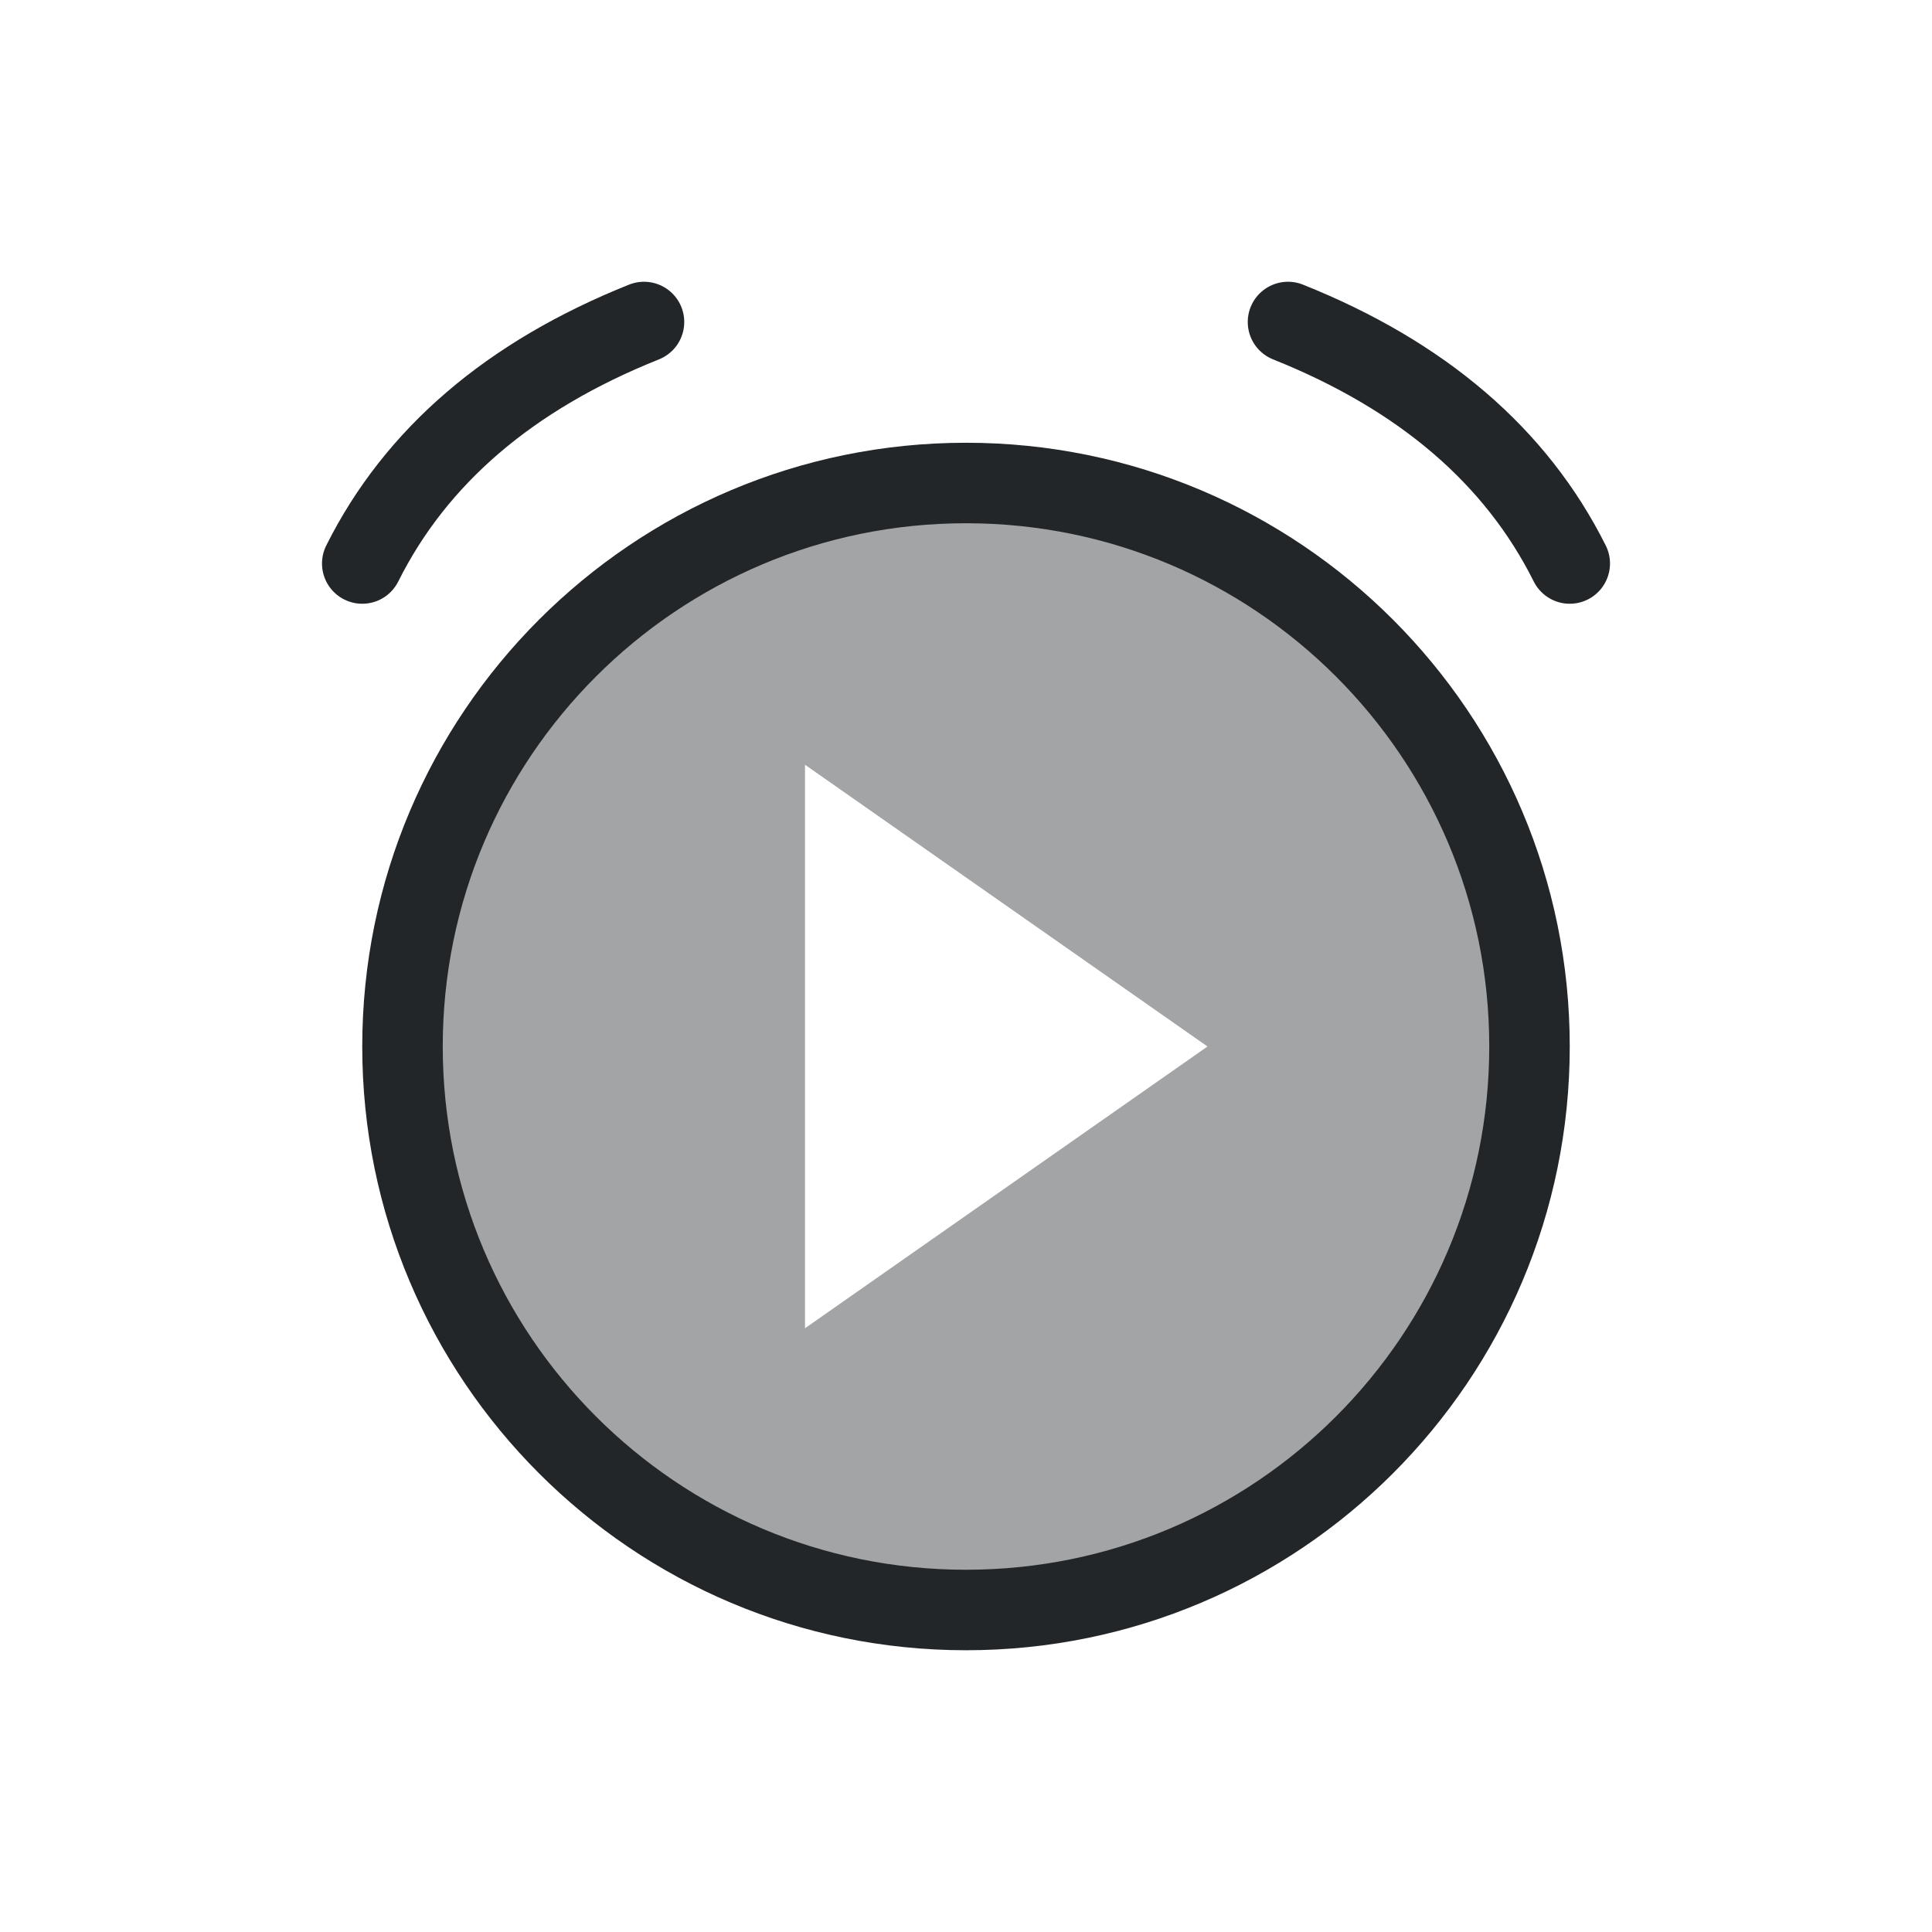
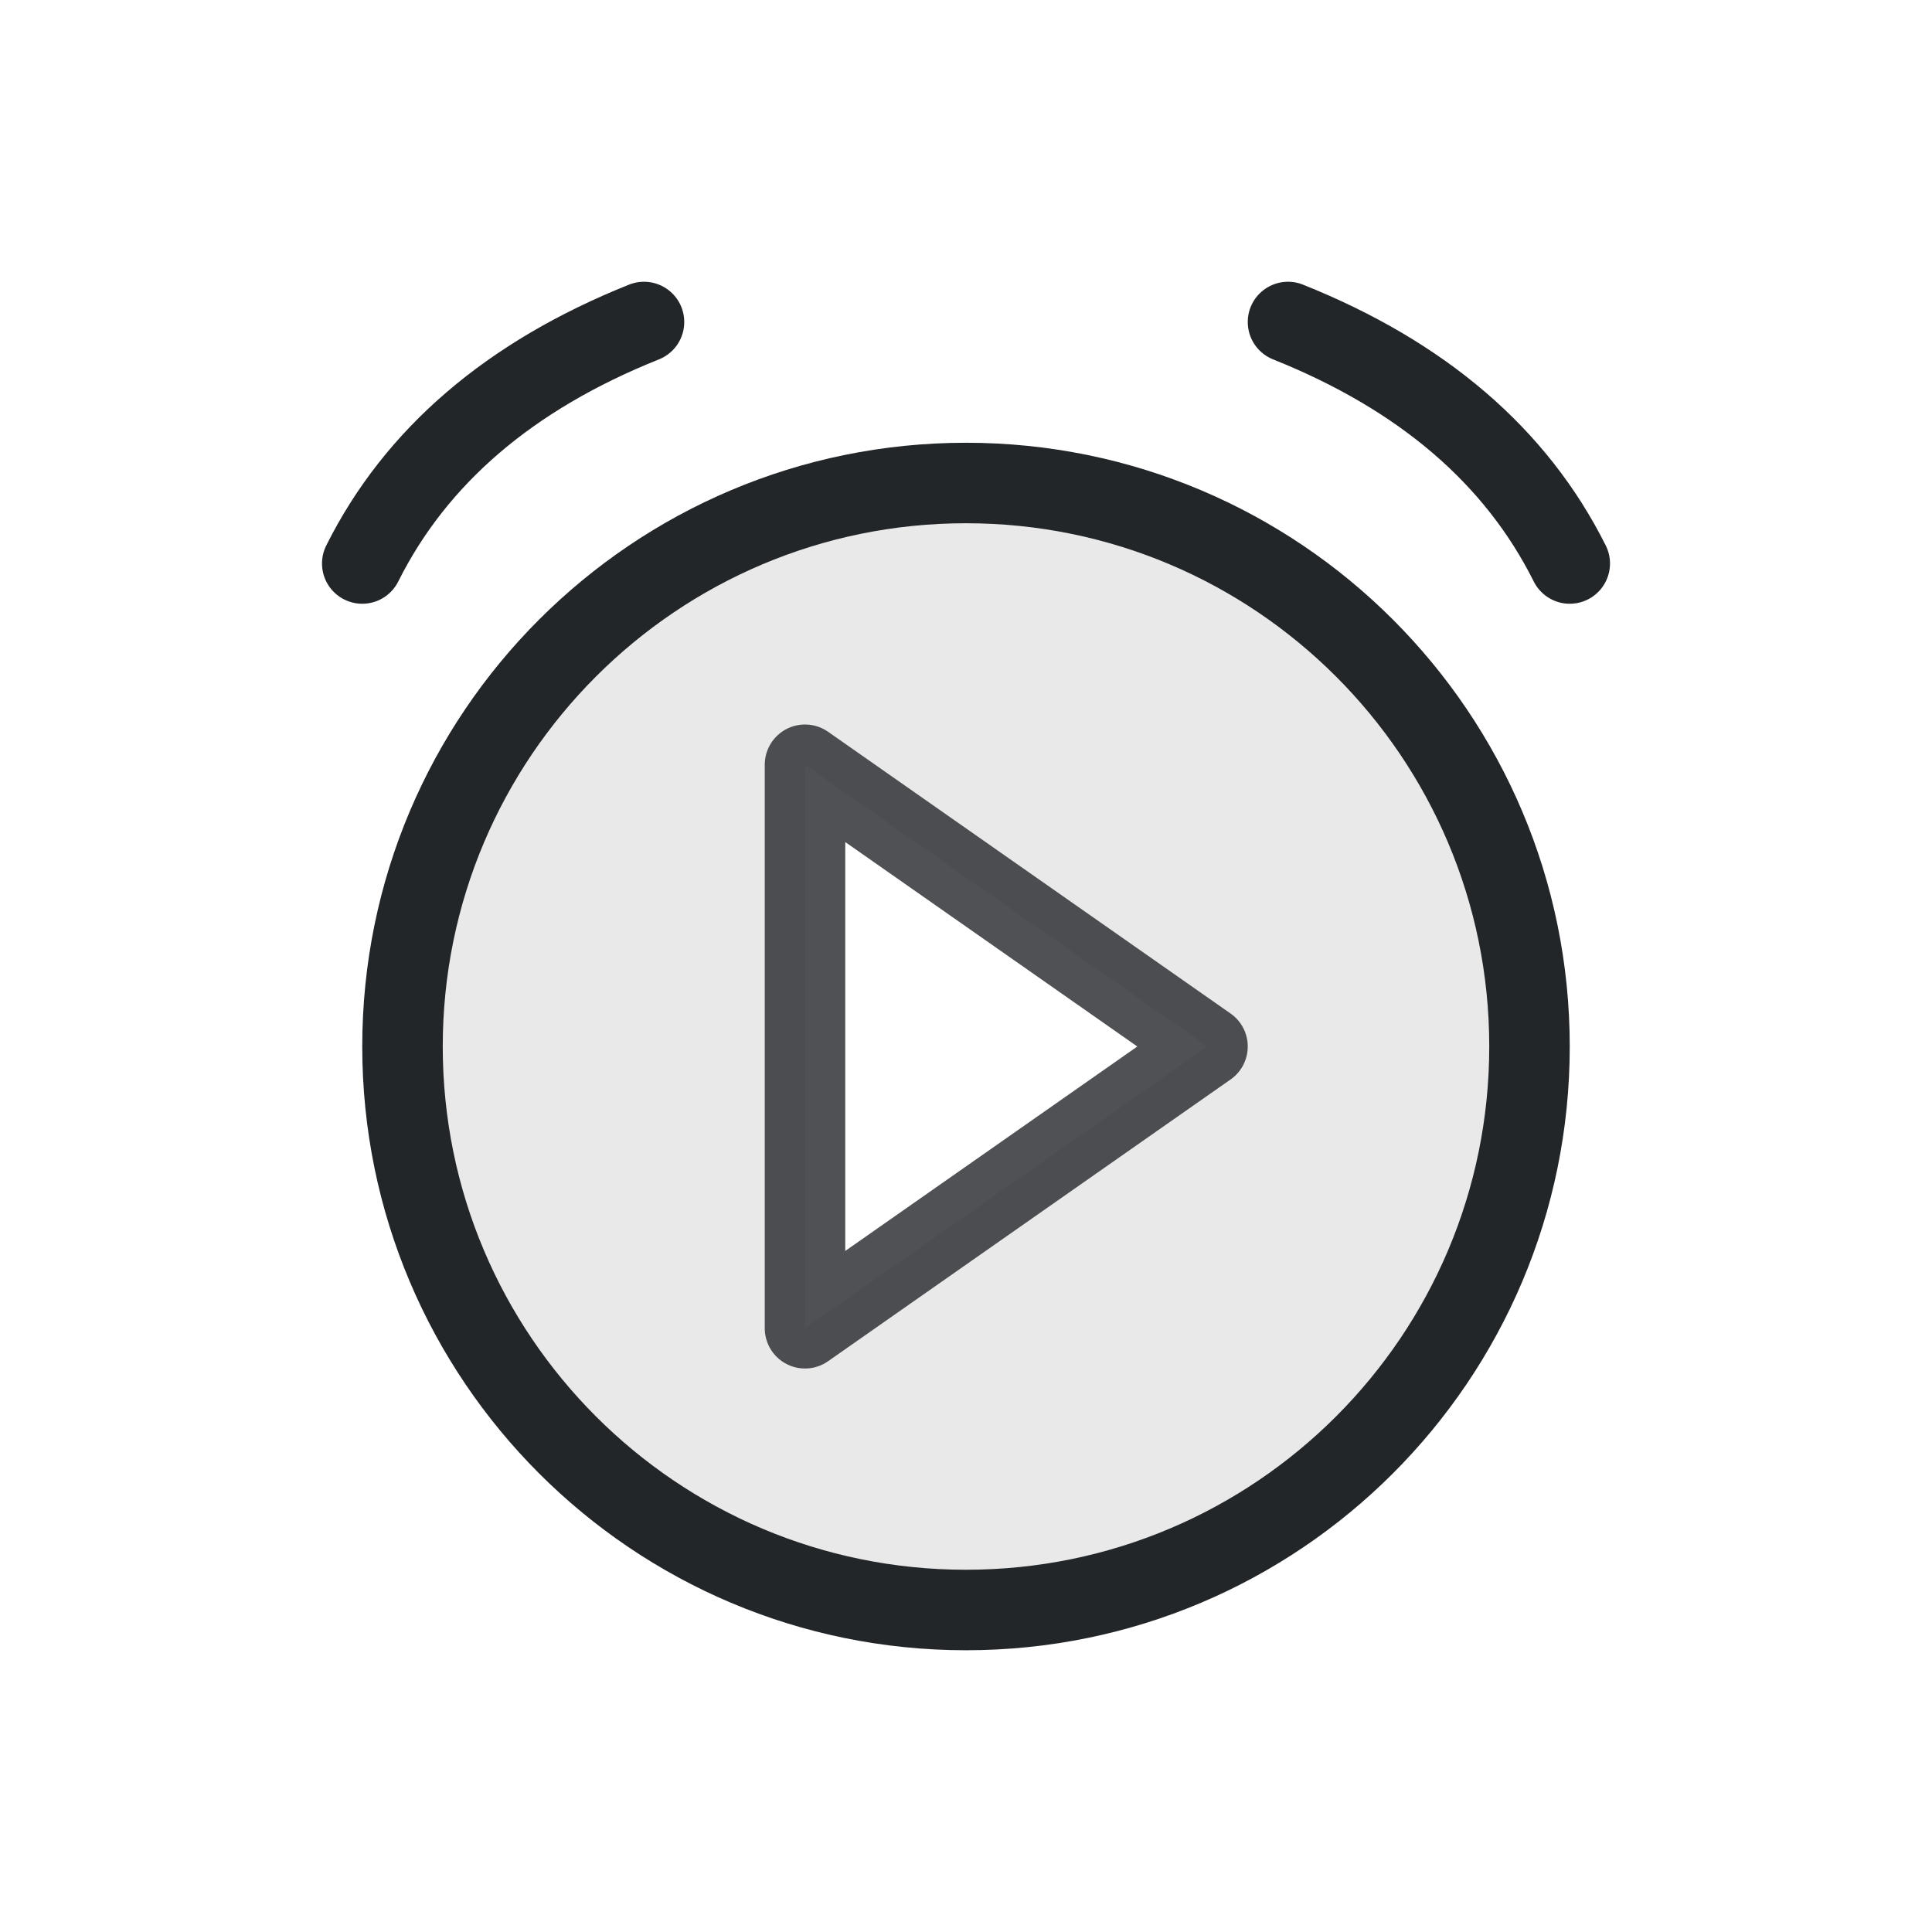
<svg xmlns="http://www.w3.org/2000/svg" width="24" height="24" viewBox="0 0 24 24">
  <defs>
    <style id="current-color-scheme">.ColorScheme-Text{color:#232629}</style>
  </defs>
  <g transform="translate(1,1)">
-     <path class="ColorScheme-Text" d="M18 12a7 7 0 1 0-14 0 7 7 0 1 0 14 0Z M9 8.5 14 12 9 15.5Z" fill="currentColor" fill-opacity=".42" />
+     <path class="ColorScheme-Text" d="M18 12a7 7 0 1 0-14 0 7 7 0 1 0 14 0Z M9 8.5 14 12 9 15.5Z" fill="currentColor" fill-opacity=".1" />
    <circle class="ColorScheme-Text" cx="11" cy="12" r="7" fill="none" stroke="currentColor" />
    <path class="ColorScheme-Text" d="M3.5 6Q4.5 4 7 3m8 0q2.5 1 3.5 3" fill="none" stroke="currentColor" stroke-linecap="round" />
+     <path class="ColorScheme-Text" d="M9 8.5 14 12 9 15.5Z" fill="none" stroke="currentColor" stroke-linejoin="round" opacity=".8" />
  </g>
</svg>
